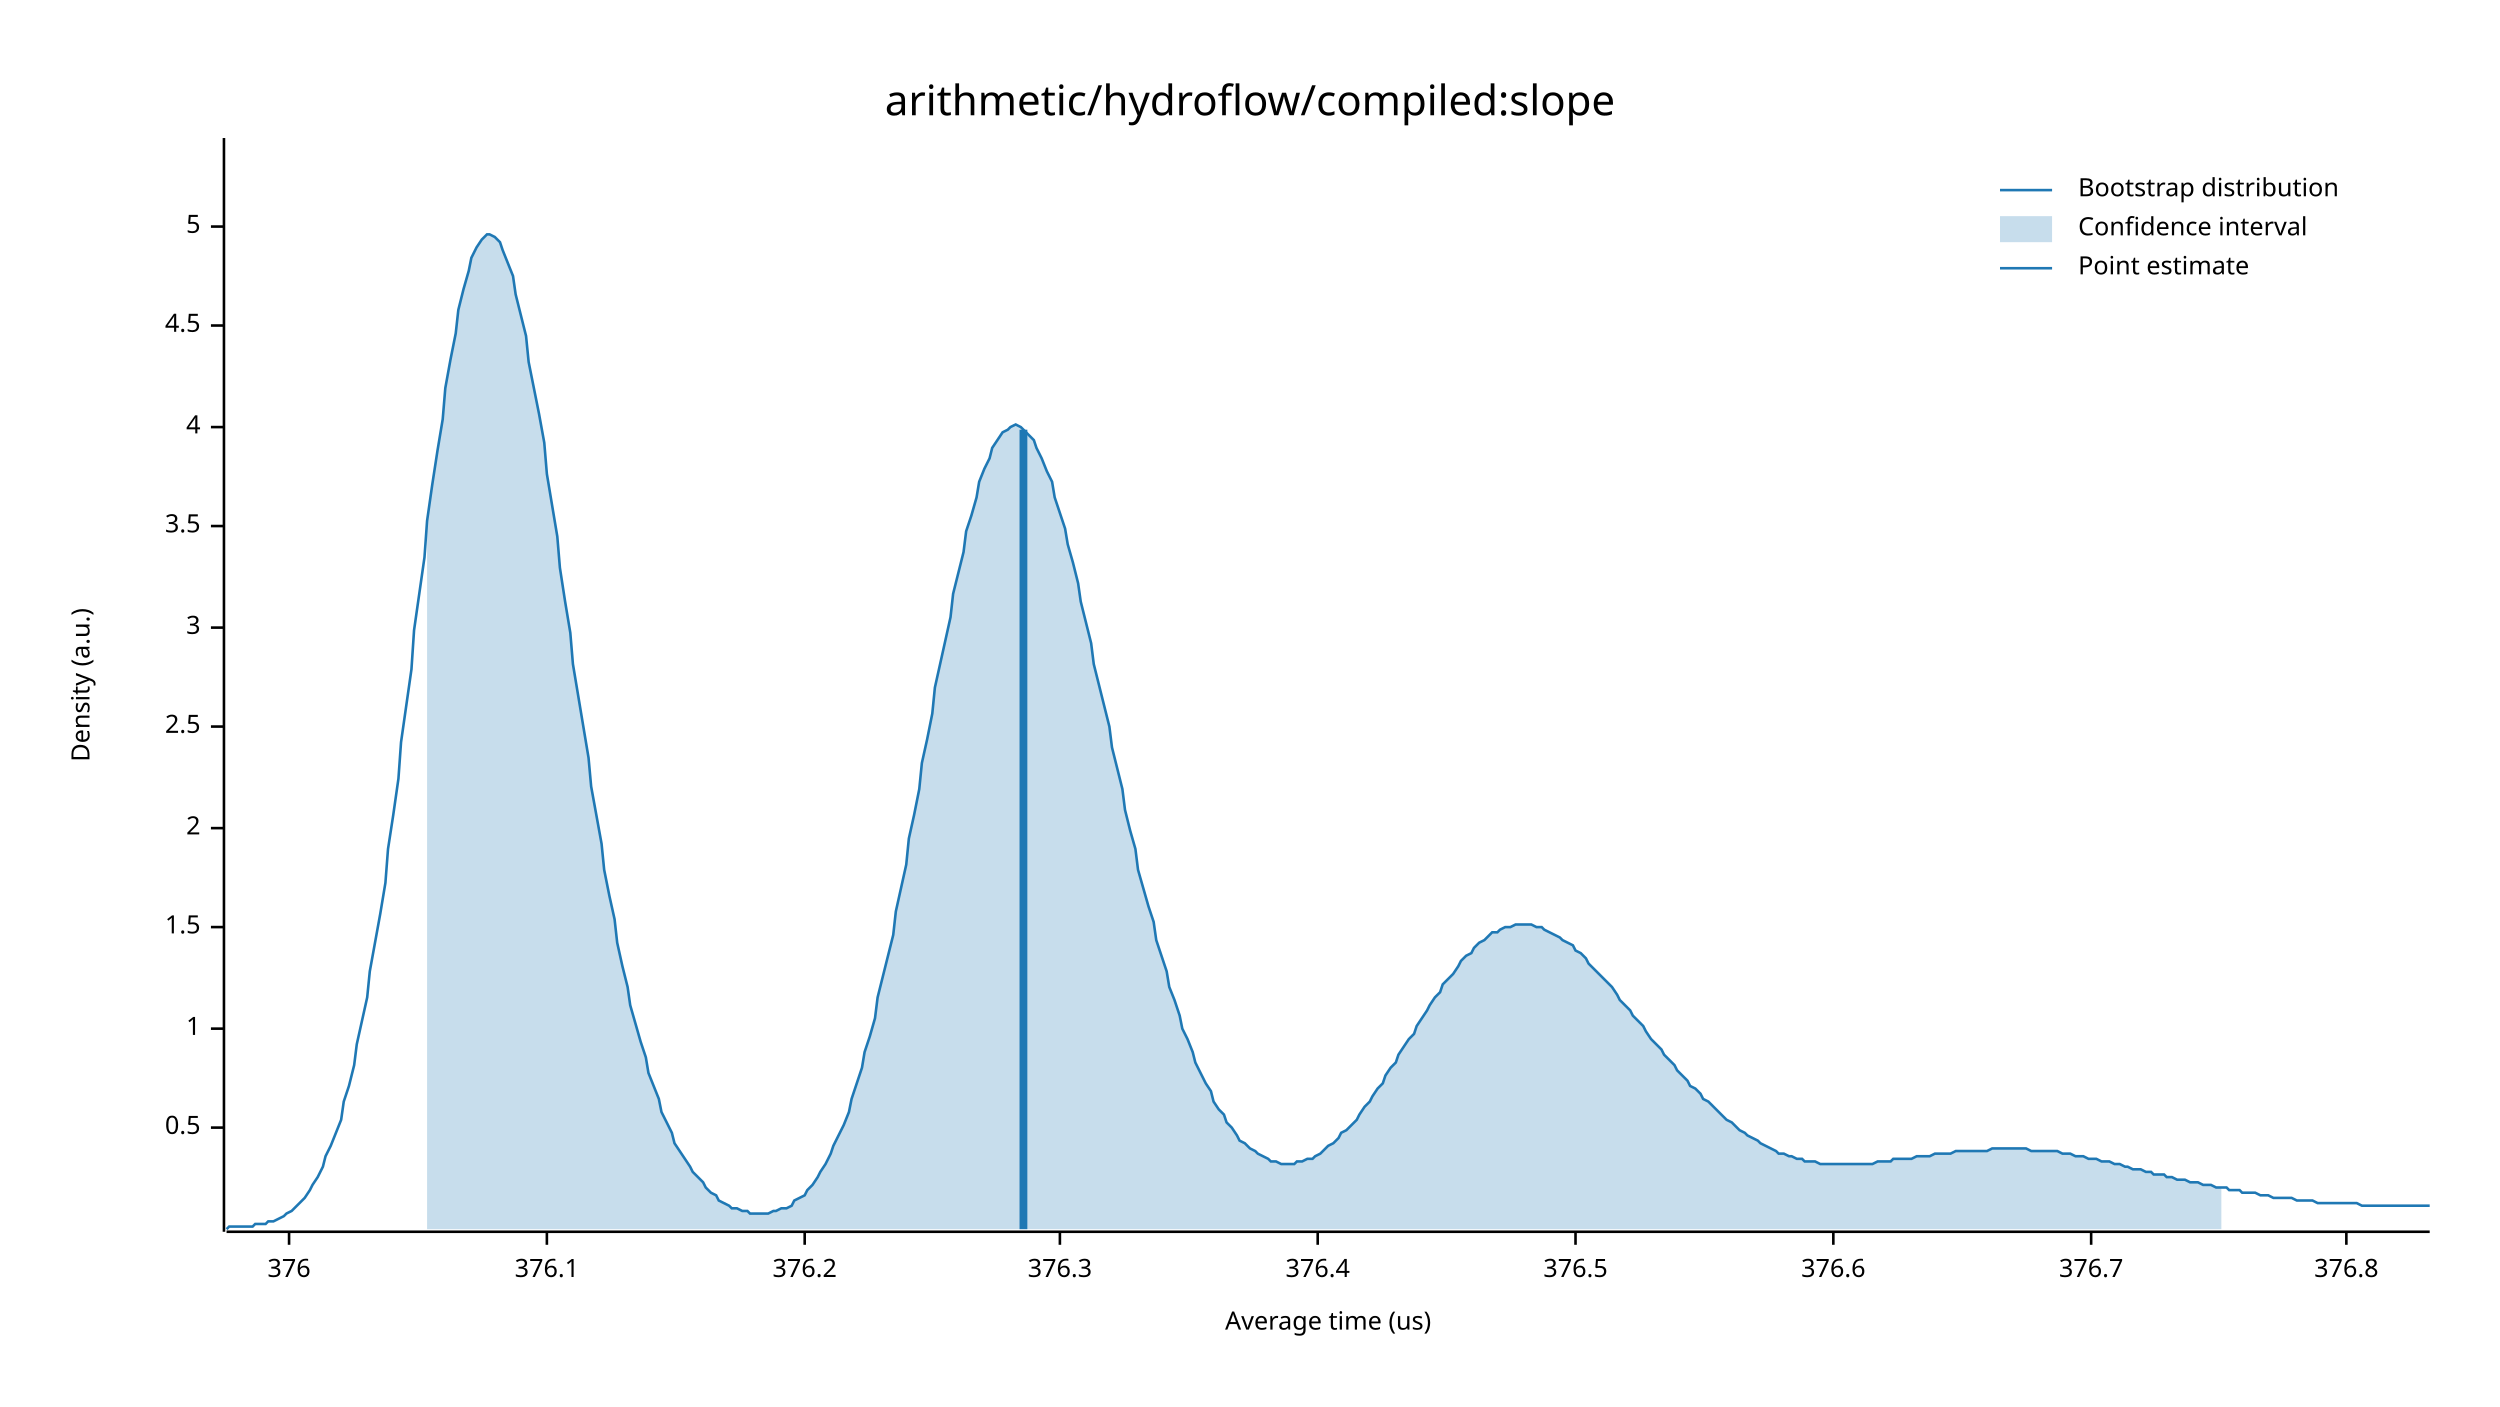
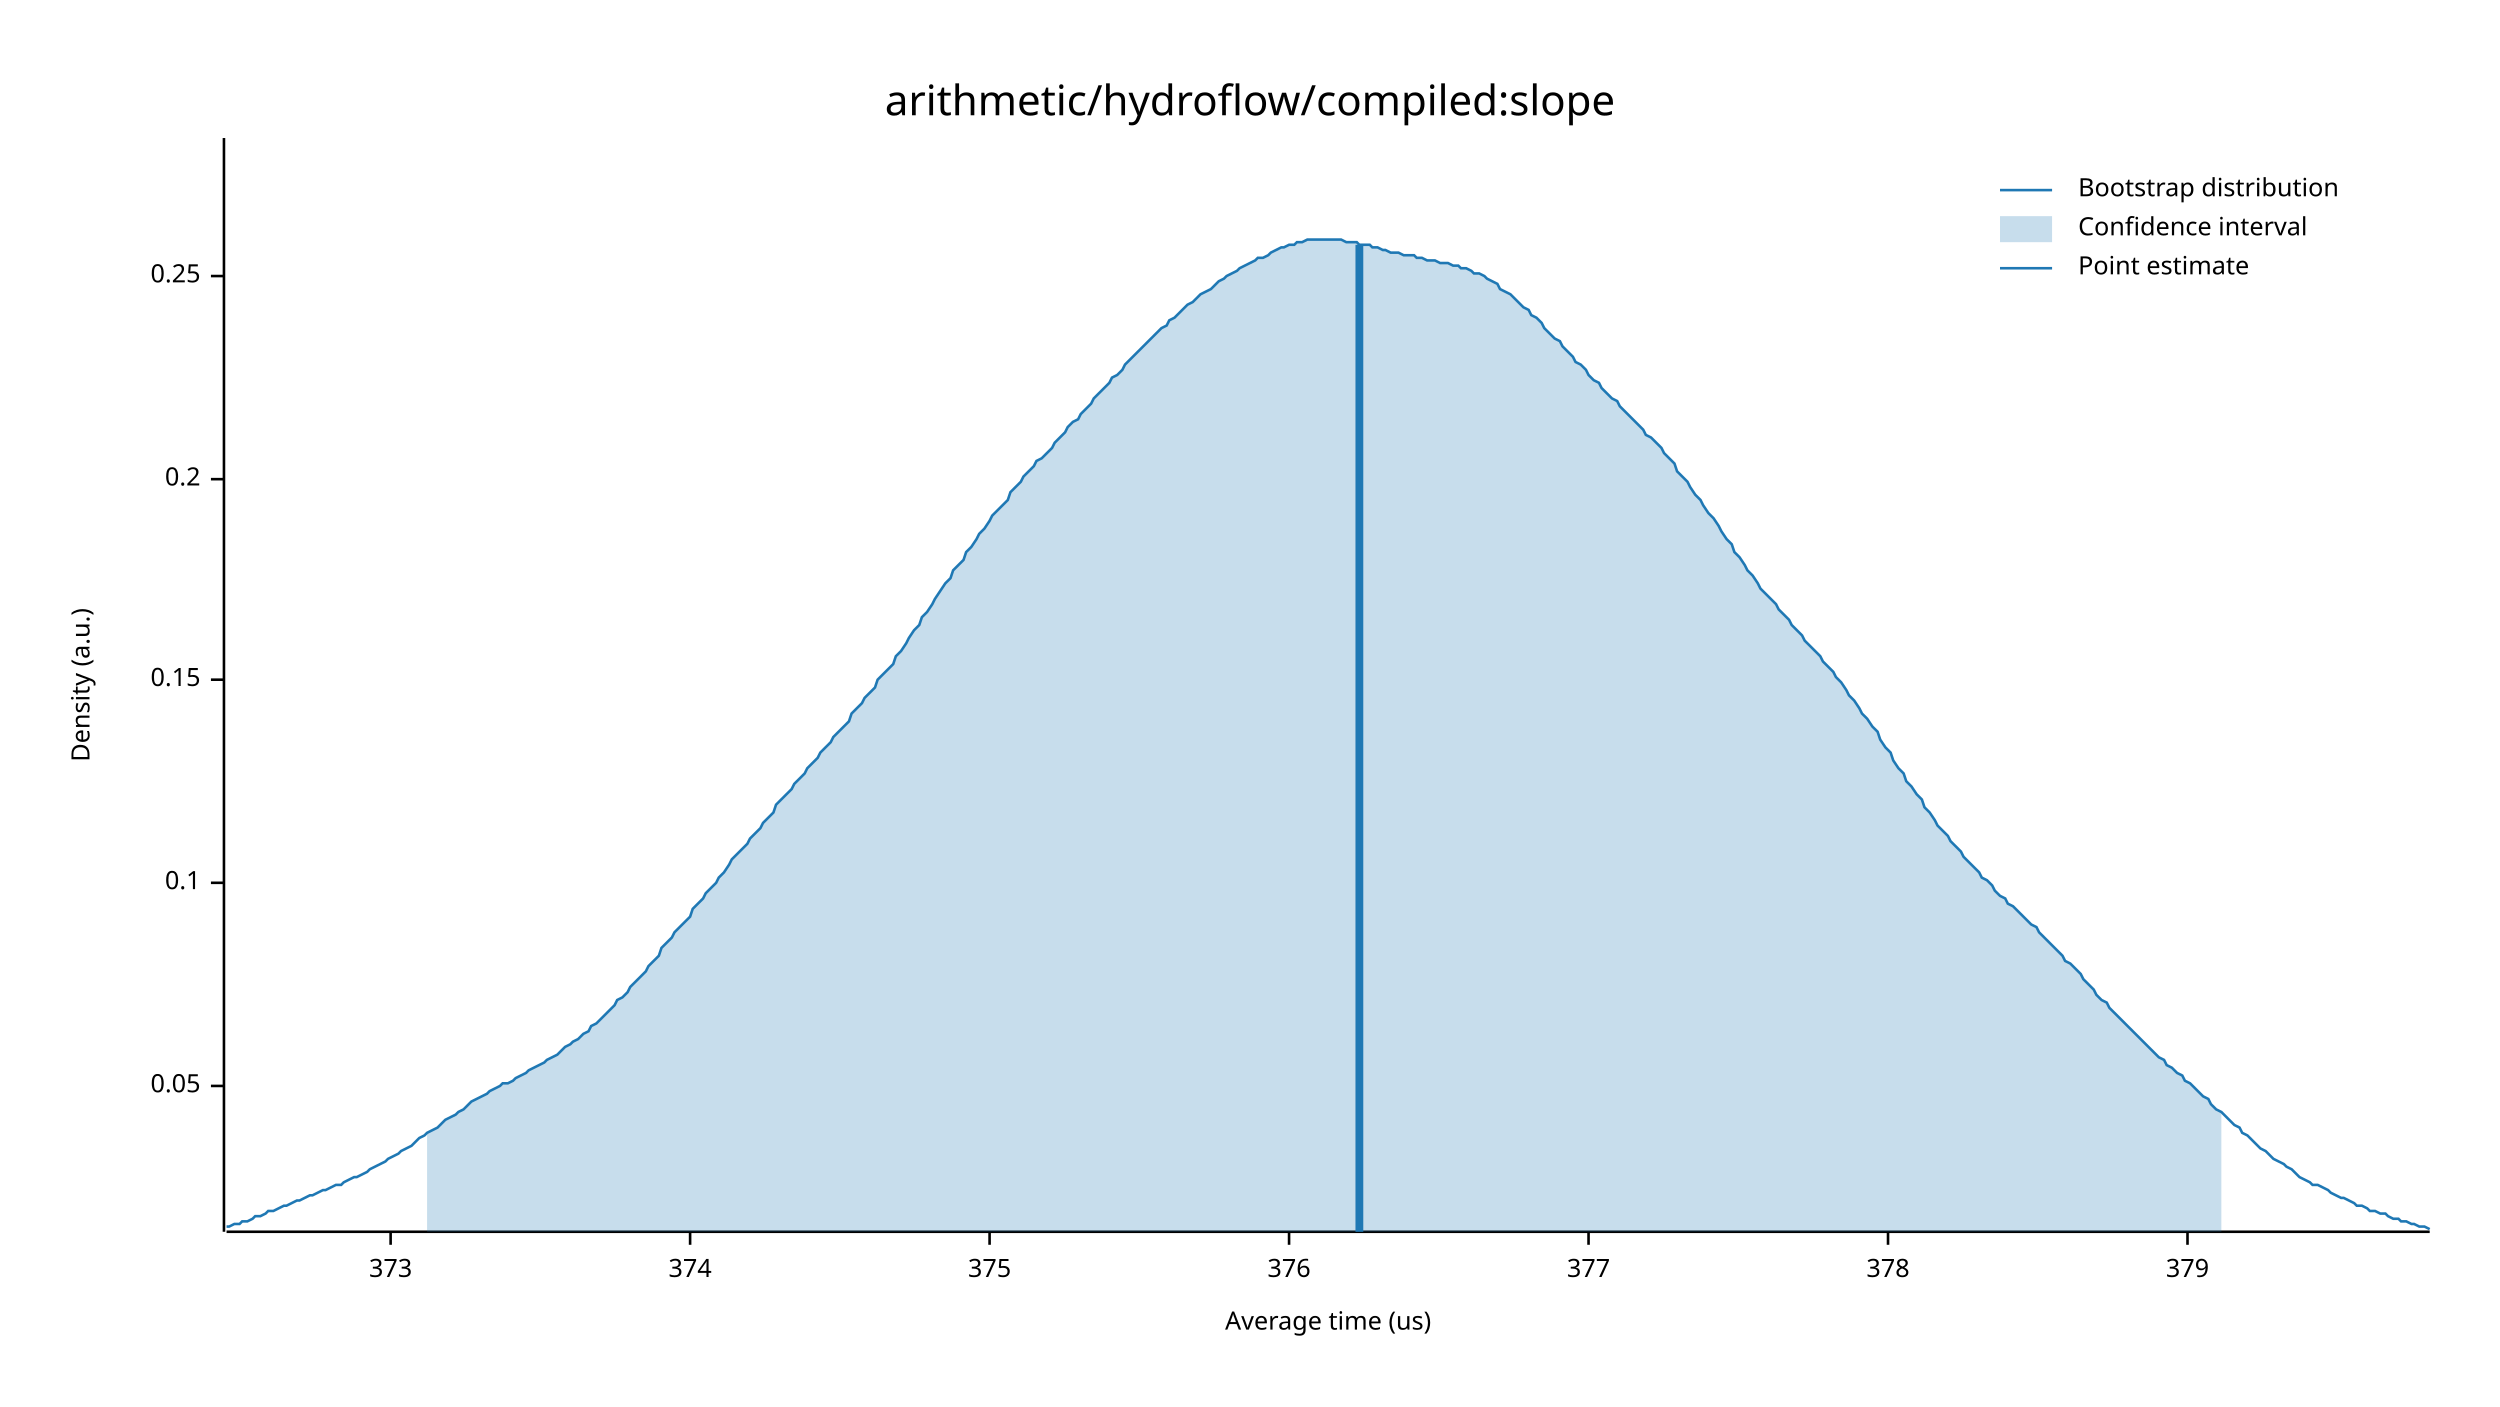
<svg xmlns="http://www.w3.org/2000/svg" width="960" height="540" viewBox="0 0 960 540">
  <text x="480" y="32" dy="0.76em" text-anchor="middle" font-family="sans-serif" font-size="16.129" opacity="1" fill="#000000">
arithmetic/hydroflow/compiled:slope
</text>
  <text x="27" y="263" dy="0.76em" text-anchor="middle" font-family="sans-serif" font-size="9.677" opacity="1" fill="#000000" transform="rotate(270, 27, 263)">
Density (a.u.)
</text>
  <text x="510" y="513" dy="-0.5ex" text-anchor="middle" font-family="sans-serif" font-size="9.677" opacity="1" fill="#000000">
Average time (us)
</text>
  <polyline fill="none" opacity="1" stroke="#000000" stroke-width="1" points="86,53 86,473 " />
-   <text x="77" y="433" dy="0.5ex" text-anchor="end" font-family="sans-serif" font-size="9.677" opacity="1" fill="#000000">
- 0.5
+   <text x="77" y="417" dy="0.5ex" text-anchor="end" font-family="sans-serif" font-size="9.677" opacity="1" fill="#000000">
+ 0.05
</text>
-   <polyline fill="none" opacity="1" stroke="#000000" stroke-width="1" points="81,433 86,433 " />
-   <text x="77" y="395" dy="0.5ex" text-anchor="end" font-family="sans-serif" font-size="9.677" opacity="1" fill="#000000">
- 1
+   <polyline fill="none" opacity="1" stroke="#000000" stroke-width="1" points="81,417 86,417 " />
+   <text x="77" y="339" dy="0.5ex" text-anchor="end" font-family="sans-serif" font-size="9.677" opacity="1" fill="#000000">
+ 0.1
</text>
-   <polyline fill="none" opacity="1" stroke="#000000" stroke-width="1" points="81,395 86,395 " />
-   <text x="77" y="356" dy="0.5ex" text-anchor="end" font-family="sans-serif" font-size="9.677" opacity="1" fill="#000000">
- 1.5
+   <polyline fill="none" opacity="1" stroke="#000000" stroke-width="1" points="81,339 86,339 " />
+   <text x="77" y="261" dy="0.5ex" text-anchor="end" font-family="sans-serif" font-size="9.677" opacity="1" fill="#000000">
+ 0.15
</text>
-   <polyline fill="none" opacity="1" stroke="#000000" stroke-width="1" points="81,356 86,356 " />
-   <text x="77" y="318" dy="0.5ex" text-anchor="end" font-family="sans-serif" font-size="9.677" opacity="1" fill="#000000">
- 2
+   <polyline fill="none" opacity="1" stroke="#000000" stroke-width="1" points="81,261 86,261 " />
+   <text x="77" y="184" dy="0.5ex" text-anchor="end" font-family="sans-serif" font-size="9.677" opacity="1" fill="#000000">
+ 0.2
</text>
-   <polyline fill="none" opacity="1" stroke="#000000" stroke-width="1" points="81,318 86,318 " />
-   <text x="77" y="279" dy="0.5ex" text-anchor="end" font-family="sans-serif" font-size="9.677" opacity="1" fill="#000000">
- 2.5
+   <polyline fill="none" opacity="1" stroke="#000000" stroke-width="1" points="81,184 86,184 " />
+   <text x="77" y="106" dy="0.5ex" text-anchor="end" font-family="sans-serif" font-size="9.677" opacity="1" fill="#000000">
+ 0.25
</text>
-   <polyline fill="none" opacity="1" stroke="#000000" stroke-width="1" points="81,279 86,279 " />
-   <text x="77" y="241" dy="0.5ex" text-anchor="end" font-family="sans-serif" font-size="9.677" opacity="1" fill="#000000">
- 3
+   <polyline fill="none" opacity="1" stroke="#000000" stroke-width="1" points="81,106 86,106 " />
+   <polyline fill="none" opacity="1" stroke="#000000" stroke-width="1" points="87,473 933,473 " />
+   <text x="150" y="483" dy="0.76em" text-anchor="middle" font-family="sans-serif" font-size="9.677" opacity="1" fill="#000000">
+ 373
</text>
-   <polyline fill="none" opacity="1" stroke="#000000" stroke-width="1" points="81,241 86,241 " />
-   <text x="77" y="202" dy="0.5ex" text-anchor="end" font-family="sans-serif" font-size="9.677" opacity="1" fill="#000000">
- 3.5
+   <polyline fill="none" opacity="1" stroke="#000000" stroke-width="1" points="150,473 150,478 " />
+   <text x="265" y="483" dy="0.76em" text-anchor="middle" font-family="sans-serif" font-size="9.677" opacity="1" fill="#000000">
+ 374
</text>
-   <polyline fill="none" opacity="1" stroke="#000000" stroke-width="1" points="81,202 86,202 " />
-   <text x="77" y="164" dy="0.5ex" text-anchor="end" font-family="sans-serif" font-size="9.677" opacity="1" fill="#000000">
- 4
+   <polyline fill="none" opacity="1" stroke="#000000" stroke-width="1" points="265,473 265,478 " />
+   <text x="380" y="483" dy="0.76em" text-anchor="middle" font-family="sans-serif" font-size="9.677" opacity="1" fill="#000000">
+ 375
</text>
-   <polyline fill="none" opacity="1" stroke="#000000" stroke-width="1" points="81,164 86,164 " />
-   <text x="77" y="125" dy="0.5ex" text-anchor="end" font-family="sans-serif" font-size="9.677" opacity="1" fill="#000000">
- 4.5
- </text>
-   <polyline fill="none" opacity="1" stroke="#000000" stroke-width="1" points="81,125 86,125 " />
-   <text x="77" y="87" dy="0.5ex" text-anchor="end" font-family="sans-serif" font-size="9.677" opacity="1" fill="#000000">
- 5
- </text>
-   <polyline fill="none" opacity="1" stroke="#000000" stroke-width="1" points="81,87 86,87 " />
-   <polyline fill="none" opacity="1" stroke="#000000" stroke-width="1" points="87,473 933,473 " />
-   <text x="111" y="483" dy="0.76em" text-anchor="middle" font-family="sans-serif" font-size="9.677" opacity="1" fill="#000000">
+   <polyline fill="none" opacity="1" stroke="#000000" stroke-width="1" points="380,473 380,478 " />
+   <text x="495" y="483" dy="0.76em" text-anchor="middle" font-family="sans-serif" font-size="9.677" opacity="1" fill="#000000">
376
</text>
-   <polyline fill="none" opacity="1" stroke="#000000" stroke-width="1" points="111,473 111,478 " />
-   <text x="210" y="483" dy="0.76em" text-anchor="middle" font-family="sans-serif" font-size="9.677" opacity="1" fill="#000000">
- 376.1
+   <polyline fill="none" opacity="1" stroke="#000000" stroke-width="1" points="495,473 495,478 " />
+   <text x="610" y="483" dy="0.76em" text-anchor="middle" font-family="sans-serif" font-size="9.677" opacity="1" fill="#000000">
+ 377
</text>
-   <polyline fill="none" opacity="1" stroke="#000000" stroke-width="1" points="210,473 210,478 " />
-   <text x="309" y="483" dy="0.76em" text-anchor="middle" font-family="sans-serif" font-size="9.677" opacity="1" fill="#000000">
- 376.2
+   <polyline fill="none" opacity="1" stroke="#000000" stroke-width="1" points="610,473 610,478 " />
+   <text x="725" y="483" dy="0.76em" text-anchor="middle" font-family="sans-serif" font-size="9.677" opacity="1" fill="#000000">
+ 378
</text>
-   <polyline fill="none" opacity="1" stroke="#000000" stroke-width="1" points="309,473 309,478 " />
-   <text x="407" y="483" dy="0.76em" text-anchor="middle" font-family="sans-serif" font-size="9.677" opacity="1" fill="#000000">
- 376.3
+   <polyline fill="none" opacity="1" stroke="#000000" stroke-width="1" points="725,473 725,478 " />
+   <text x="840" y="483" dy="0.76em" text-anchor="middle" font-family="sans-serif" font-size="9.677" opacity="1" fill="#000000">
+ 379
</text>
-   <polyline fill="none" opacity="1" stroke="#000000" stroke-width="1" points="407,473 407,478 " />
-   <text x="506" y="483" dy="0.76em" text-anchor="middle" font-family="sans-serif" font-size="9.677" opacity="1" fill="#000000">
- 376.4
- </text>
-   <polyline fill="none" opacity="1" stroke="#000000" stroke-width="1" points="506,473 506,478 " />
-   <text x="605" y="483" dy="0.76em" text-anchor="middle" font-family="sans-serif" font-size="9.677" opacity="1" fill="#000000">
- 376.5
- </text>
-   <polyline fill="none" opacity="1" stroke="#000000" stroke-width="1" points="605,473 605,478 " />
-   <text x="704" y="483" dy="0.76em" text-anchor="middle" font-family="sans-serif" font-size="9.677" opacity="1" fill="#000000">
- 376.6
- </text>
-   <polyline fill="none" opacity="1" stroke="#000000" stroke-width="1" points="704,473 704,478 " />
-   <text x="803" y="483" dy="0.76em" text-anchor="middle" font-family="sans-serif" font-size="9.677" opacity="1" fill="#000000">
- 376.7
- </text>
-   <polyline fill="none" opacity="1" stroke="#000000" stroke-width="1" points="803,473 803,478 " />
-   <text x="901" y="483" dy="0.76em" text-anchor="middle" font-family="sans-serif" font-size="9.677" opacity="1" fill="#000000">
- 376.8
- </text>
-   <polyline fill="none" opacity="1" stroke="#000000" stroke-width="1" points="901,473 901,478 " />
-   <polyline fill="none" opacity="1" stroke="#1F78B4" stroke-width="1" points="87,472 88,471 90,471 92,471 93,471 95,471 97,471 98,470 100,470 102,470 103,469 105,469 107,468 109,467 110,466 112,465 114,463 115,462 117,460 119,457 120,455 122,452 124,448 125,444 127,440 129,435 131,430 132,423 134,417 136,409 137,401 139,392 141,383 142,373 144,362 146,351 148,339 149,326 151,313 153,299 154,285 156,271 158,257 159,242 161,228 163,214 164,200 166,186 168,173 170,161 171,149 173,138 175,128 176,119 178,111 180,104 181,99 183,95 185,92 187,90 188,90 190,91 192,93 193,96 195,101 197,106 198,113 200,121 202,129 203,139 205,149 207,159 209,170 210,182 212,194 214,206 215,218 217,231 219,243 220,255 222,267 224,279 226,291 227,302 229,313 231,324 232,334 234,344 236,353 237,362 239,371 241,379 242,386 244,393 246,400 248,406 249,412 251,417 253,422 254,427 256,431 258,435 259,439 261,442 263,445 265,448 266,450 268,452 270,454 271,456 273,458 275,459 276,461 278,462 280,463 281,464 283,464 285,465 287,465 288,466 290,466 292,466 293,466 295,466 297,465 298,465 300,464 302,464 304,463 305,461 307,460 309,459 310,457 312,455 314,452 315,450 317,447 319,443 320,440 322,436 324,432 326,427 327,422 329,416 331,410 332,404 334,398 336,391 337,383 339,375 341,367 343,359 344,350 346,341 348,332 349,322 351,313 353,303 354,293 356,284 358,274 359,264 361,255 363,246 365,237 366,228 368,220 370,212 371,204 373,198 375,191 376,185 378,180 380,176 381,172 383,169 385,166 387,165 388,164 390,163 392,164 393,165 395,167 397,169 398,172 400,176 402,181 404,185 405,191 407,197 409,203 410,209 412,216 414,224 415,231 417,239 419,247 420,255 422,263 424,271 426,279 427,287 429,295 431,303 432,311 434,319 436,326 437,334 439,341 441,348 443,354 444,361 446,367 448,373 449,379 451,384 453,390 454,395 456,399 458,404 459,408 461,412 463,416 465,419 466,423 468,426 470,428 471,431 473,433 475,436 476,438 478,439 480,441 482,442 483,443 485,444 487,445 488,446 490,446 492,447 493,447 495,447 497,447 498,446 500,446 502,445 504,445 505,444 507,443 509,441 510,440 512,439 514,437 515,435 517,434 519,432 521,430 522,428 524,425 526,423 527,421 529,418 531,416 532,413 534,410 536,408 537,405 539,402 541,399 543,397 544,394 546,391 548,388 549,386 551,383 553,381 554,378 556,376 558,374 560,371 561,369 563,367 565,366 566,364 568,362 570,361 571,360 573,358 575,358 576,357 578,356 580,356 582,355 583,355 585,355 587,355 588,355 590,356 592,356 593,357 595,358 597,359 599,360 600,361 602,362 604,363 605,365 607,366 609,368 610,370 612,372 614,374 615,375 617,377 619,379 621,382 622,384 624,386 626,388 627,390 629,392 631,394 632,396 634,399 636,401 638,403 639,405 641,407 643,409 644,411 646,413 648,415 649,417 651,418 653,420 654,422 656,423 658,425 660,427 661,428 663,430 665,431 666,432 668,434 670,435 671,436 673,437 675,438 676,439 678,440 680,441 682,442 683,443 685,443 687,444 688,444 690,445 692,445 693,446 695,446 697,446 699,447 700,447 702,447 704,447 705,447 707,447 709,447 710,447 712,447 714,447 715,447 717,447 719,447 721,446 722,446 724,446 726,446 727,445 729,445 731,445 732,445 734,445 736,444 738,444 739,444 741,444 743,443 744,443 746,443 748,443 749,443 751,442 753,442 754,442 756,442 758,442 760,442 761,442 763,442 765,441 766,441 768,441 770,441 771,441 773,441 775,441 777,441 778,441 780,442 782,442 783,442 785,442 787,442 788,442 790,442 792,443 793,443 795,443 797,444 799,444 800,444 802,445 804,445 805,445 807,446 809,446 810,446 812,447 814,447 816,448 817,448 819,449 821,449 822,449 824,450 826,450 827,451 829,451 831,451 832,452 834,452 836,453 838,453 839,453 841,454 843,454 844,454 846,455 848,455 849,455 851,456 853,456 855,456 856,457 858,457 860,457 861,458 863,458 865,458 866,458 868,459 870,459 871,459 873,460 875,460 877,460 878,460 880,460 882,461 883,461 885,461 887,461 888,461 890,462 892,462 894,462 895,462 897,462 899,462 900,462 902,462 904,462 905,462 907,463 909,463 910,463 912,463 914,463 916,463 917,463 919,463 921,463 922,463 924,463 926,463 927,463 929,463 931,463 933,463 " />
-   <polygon opacity="0.25" fill="#1F78B4" points="164,200 166,186 168,173 170,161 171,149 173,138 175,128 176,119 178,111 180,104 181,99 183,95 185,92 187,90 188,90 190,91 192,93 193,96 195,101 197,106 198,113 200,121 202,129 203,139 205,149 207,159 209,170 210,182 212,194 214,206 215,218 217,231 219,243 220,255 222,267 224,279 226,291 227,302 229,313 231,324 232,334 234,344 236,353 237,362 239,371 241,379 242,386 244,393 246,400 248,406 249,412 251,417 253,422 254,427 256,431 258,435 259,439 261,442 263,445 265,448 266,450 268,452 270,454 271,456 273,458 275,459 276,461 278,462 280,463 281,464 283,464 285,465 287,465 288,466 290,466 292,466 293,466 295,466 297,465 298,465 300,464 302,464 304,463 305,461 307,460 309,459 310,457 312,455 314,452 315,450 317,447 319,443 320,440 322,436 324,432 326,427 327,422 329,416 331,410 332,404 334,398 336,391 337,383 339,375 341,367 343,359 344,350 346,341 348,332 349,322 351,313 353,303 354,293 356,284 358,274 359,264 361,255 363,246 365,237 366,228 368,220 370,212 371,204 373,198 375,191 376,185 378,180 380,176 381,172 383,169 385,166 387,165 388,164 390,163 392,164 393,165 395,167 397,169 398,172 400,176 402,181 404,185 405,191 407,197 409,203 410,209 412,216 414,224 415,231 417,239 419,247 420,255 422,263 424,271 426,279 427,287 429,295 431,303 432,311 434,319 436,326 437,334 439,341 441,348 443,354 444,361 446,367 448,373 449,379 451,384 453,390 454,395 456,399 458,404 459,408 461,412 463,416 465,419 466,423 468,426 470,428 471,431 473,433 475,436 476,438 478,439 480,441 482,442 483,443 485,444 487,445 488,446 490,446 492,447 493,447 495,447 497,447 498,446 500,446 502,445 504,445 505,444 507,443 509,441 510,440 512,439 514,437 515,435 517,434 519,432 521,430 522,428 524,425 526,423 527,421 529,418 531,416 532,413 534,410 536,408 537,405 539,402 541,399 543,397 544,394 546,391 548,388 549,386 551,383 553,381 554,378 556,376 558,374 560,371 561,369 563,367 565,366 566,364 568,362 570,361 571,360 573,358 575,358 576,357 578,356 580,356 582,355 583,355 585,355 587,355 588,355 590,356 592,356 593,357 595,358 597,359 599,360 600,361 602,362 604,363 605,365 607,366 609,368 610,370 612,372 614,374 615,375 617,377 619,379 621,382 622,384 624,386 626,388 627,390 629,392 631,394 632,396 634,399 636,401 638,403 639,405 641,407 643,409 644,411 646,413 648,415 649,417 651,418 653,420 654,422 656,423 658,425 660,427 661,428 663,430 665,431 666,432 668,434 670,435 671,436 673,437 675,438 676,439 678,440 680,441 682,442 683,443 685,443 687,444 688,444 690,445 692,445 693,446 695,446 697,446 699,447 700,447 702,447 704,447 705,447 707,447 709,447 710,447 712,447 714,447 715,447 717,447 719,447 721,446 722,446 724,446 726,446 727,445 729,445 731,445 732,445 734,445 736,444 738,444 739,444 741,444 743,443 744,443 746,443 748,443 749,443 751,442 753,442 754,442 756,442 758,442 760,442 761,442 763,442 765,441 766,441 768,441 770,441 771,441 773,441 775,441 777,441 778,441 780,442 782,442 783,442 785,442 787,442 788,442 790,442 792,443 793,443 795,443 797,444 799,444 800,444 802,445 804,445 805,445 807,446 809,446 810,446 812,447 814,447 816,448 817,448 819,449 821,449 822,449 824,450 826,450 827,451 829,451 831,451 832,452 834,452 836,453 838,453 839,453 841,454 843,454 844,454 846,455 848,455 849,455 851,456 853,456 853,472 164,472 " />
-   <polyline fill="none" opacity="1" stroke="#1F78B4" stroke-width="3" points="393,472 393,165 " />
+   <polyline fill="none" opacity="1" stroke="#000000" stroke-width="1" points="840,473 840,478 " />
+   <polyline fill="none" opacity="1" stroke="#1F78B4" stroke-width="1" points="87,471 88,471 90,470 92,470 93,469 95,469 97,468 98,467 100,467 102,466 103,465 105,465 107,464 109,463 110,463 112,462 114,461 115,461 117,460 119,459 120,459 122,458 124,457 125,457 127,456 129,455 131,455 132,454 134,453 136,452 137,452 139,451 141,450 142,449 144,448 146,447 148,446 149,445 151,444 153,443 154,442 156,441 158,440 159,439 161,437 163,436 164,435 166,434 168,433 170,431 171,430 173,429 175,428 176,427 178,426 180,424 181,423 183,422 185,421 187,420 188,419 190,418 192,417 193,416 195,416 197,415 198,414 200,413 202,412 203,411 205,410 207,409 209,408 210,407 212,406 214,405 215,404 217,402 219,401 220,400 222,399 224,397 226,396 227,394 229,393 231,391 232,390 234,388 236,386 237,384 239,383 241,381 242,379 244,377 246,375 248,373 249,371 251,369 253,367 254,364 256,362 258,360 259,358 261,356 263,354 265,352 266,349 268,347 270,345 271,343 273,341 275,339 276,337 278,335 280,332 281,330 283,328 285,326 287,324 288,322 290,320 292,318 293,316 295,314 297,312 298,309 300,307 302,305 304,303 305,301 307,299 309,297 310,295 312,293 314,291 315,289 317,287 319,285 320,283 322,281 324,279 326,277 327,274 329,272 331,270 332,268 334,266 336,264 337,261 339,259 341,257 343,255 344,252 346,250 348,247 349,245 351,242 353,240 354,237 356,235 358,232 359,230 361,227 363,224 365,222 366,219 368,217 370,215 371,212 373,210 375,207 376,205 378,203 380,200 381,198 383,196 385,194 387,192 388,189 390,187 392,185 393,183 395,181 397,179 398,177 400,176 402,174 404,172 405,170 407,168 409,166 410,164 412,162 414,161 415,159 417,157 419,155 420,153 422,151 424,149 426,147 427,145 429,144 431,142 432,140 434,138 436,136 437,135 439,133 441,131 443,129 444,128 446,126 448,125 449,123 451,122 453,120 454,119 456,117 458,116 459,115 461,113 463,112 465,111 466,110 468,108 470,107 471,106 473,105 475,104 476,103 478,102 480,101 482,100 483,99 485,99 487,98 488,97 490,96 492,95 493,95 495,94 497,94 498,93 500,93 502,92 504,92 505,92 507,92 509,92 510,92 512,92 514,92 515,92 517,93 519,93 521,93 522,94 524,94 526,94 527,95 529,95 531,96 532,96 534,97 536,97 537,97 539,98 541,98 543,98 544,99 546,99 548,100 549,100 551,100 553,101 554,101 556,101 558,102 560,102 561,103 563,103 565,104 566,105 568,105 570,106 571,107 573,108 575,109 576,111 578,112 580,113 582,115 583,116 585,118 587,119 588,121 590,122 592,124 593,126 595,128 597,130 599,131 600,133 602,135 604,137 605,139 607,140 609,142 610,144 612,146 614,147 615,149 617,151 619,153 621,154 622,156 624,158 626,160 627,161 629,163 631,165 632,167 634,168 636,170 638,172 639,174 641,176 643,178 644,181 646,183 648,185 649,187 651,190 653,192 654,194 656,197 658,199 660,202 661,204 663,207 665,209 666,212 668,214 670,217 671,219 673,221 675,224 676,226 678,228 680,230 682,232 683,234 685,236 687,238 688,240 690,242 692,244 693,246 695,248 697,250 699,252 700,254 702,256 704,258 705,260 707,262 709,265 710,267 712,269 714,272 715,274 717,276 719,279 721,281 722,284 724,287 726,289 727,292 729,295 731,297 732,300 734,302 736,305 738,307 739,310 741,312 743,315 744,317 746,319 748,321 749,323 751,325 753,327 754,329 756,331 758,333 760,335 761,337 763,338 765,340 766,342 768,344 770,345 771,347 773,348 775,350 777,352 778,353 780,355 782,356 783,358 785,360 787,362 788,363 790,365 792,367 793,369 795,370 797,372 799,374 800,376 802,378 804,380 805,382 807,384 809,385 810,387 812,389 814,391 816,393 817,394 819,396 821,398 822,399 824,401 826,403 827,404 829,406 831,407 832,409 834,410 836,412 838,413 839,415 841,416 843,418 844,419 846,421 848,422 849,424 851,426 853,427 855,429 856,430 858,432 860,433 861,435 863,436 865,438 866,439 868,441 870,442 871,443 873,445 875,446 877,447 878,448 880,449 882,451 883,452 885,453 887,454 888,455 890,455 892,456 894,457 895,458 897,459 899,460 900,460 902,461 904,462 905,463 907,463 909,464 910,465 912,465 914,466 916,466 917,467 919,468 921,468 922,469 924,469 926,470 927,470 929,471 931,471 933,472 " />
+   <polygon opacity="0.25" fill="#1F78B4" points="164,435 166,434 168,433 170,431 171,430 173,429 175,428 176,427 178,426 180,424 181,423 183,422 185,421 187,420 188,419 190,418 192,417 193,416 195,416 197,415 198,414 200,413 202,412 203,411 205,410 207,409 209,408 210,407 212,406 214,405 215,404 217,402 219,401 220,400 222,399 224,397 226,396 227,394 229,393 231,391 232,390 234,388 236,386 237,384 239,383 241,381 242,379 244,377 246,375 248,373 249,371 251,369 253,367 254,364 256,362 258,360 259,358 261,356 263,354 265,352 266,349 268,347 270,345 271,343 273,341 275,339 276,337 278,335 280,332 281,330 283,328 285,326 287,324 288,322 290,320 292,318 293,316 295,314 297,312 298,309 300,307 302,305 304,303 305,301 307,299 309,297 310,295 312,293 314,291 315,289 317,287 319,285 320,283 322,281 324,279 326,277 327,274 329,272 331,270 332,268 334,266 336,264 337,261 339,259 341,257 343,255 344,252 346,250 348,247 349,245 351,242 353,240 354,237 356,235 358,232 359,230 361,227 363,224 365,222 366,219 368,217 370,215 371,212 373,210 375,207 376,205 378,203 380,200 381,198 383,196 385,194 387,192 388,189 390,187 392,185 393,183 395,181 397,179 398,177 400,176 402,174 404,172 405,170 407,168 409,166 410,164 412,162 414,161 415,159 417,157 419,155 420,153 422,151 424,149 426,147 427,145 429,144 431,142 432,140 434,138 436,136 437,135 439,133 441,131 443,129 444,128 446,126 448,125 449,123 451,122 453,120 454,119 456,117 458,116 459,115 461,113 463,112 465,111 466,110 468,108 470,107 471,106 473,105 475,104 476,103 478,102 480,101 482,100 483,99 485,99 487,98 488,97 490,96 492,95 493,95 495,94 497,94 498,93 500,93 502,92 504,92 505,92 507,92 509,92 510,92 512,92 514,92 515,92 517,93 519,93 521,93 522,94 524,94 526,94 527,95 529,95 531,96 532,96 534,97 536,97 537,97 539,98 541,98 543,98 544,99 546,99 548,100 549,100 551,100 553,101 554,101 556,101 558,102 560,102 561,103 563,103 565,104 566,105 568,105 570,106 571,107 573,108 575,109 576,111 578,112 580,113 582,115 583,116 585,118 587,119 588,121 590,122 592,124 593,126 595,128 597,130 599,131 600,133 602,135 604,137 605,139 607,140 609,142 610,144 612,146 614,147 615,149 617,151 619,153 621,154 622,156 624,158 626,160 627,161 629,163 631,165 632,167 634,168 636,170 638,172 639,174 641,176 643,178 644,181 646,183 648,185 649,187 651,190 653,192 654,194 656,197 658,199 660,202 661,204 663,207 665,209 666,212 668,214 670,217 671,219 673,221 675,224 676,226 678,228 680,230 682,232 683,234 685,236 687,238 688,240 690,242 692,244 693,246 695,248 697,250 699,252 700,254 702,256 704,258 705,260 707,262 709,265 710,267 712,269 714,272 715,274 717,276 719,279 721,281 722,284 724,287 726,289 727,292 729,295 731,297 732,300 734,302 736,305 738,307 739,310 741,312 743,315 744,317 746,319 748,321 749,323 751,325 753,327 754,329 756,331 758,333 760,335 761,337 763,338 765,340 766,342 768,344 770,345 771,347 773,348 775,350 777,352 778,353 780,355 782,356 783,358 785,360 787,362 788,363 790,365 792,367 793,369 795,370 797,372 799,374 800,376 802,378 804,380 805,382 807,384 809,385 810,387 812,389 814,391 816,393 817,394 819,396 821,398 822,399 824,401 826,403 827,404 829,406 831,407 832,409 834,410 836,412 838,413 839,415 841,416 843,418 844,419 846,421 848,422 849,424 851,426 853,427 853,473 164,473 " />
+   <polyline fill="none" opacity="1" stroke="#1F78B4" stroke-width="3" points="522,473 522,94 " />
  <text x="798" y="68" dy="0.76em" text-anchor="start" font-family="sans-serif" font-size="9.677" opacity="1" fill="#000000">
Bootstrap distribution
</text>
  <text x="798" y="83" dy="0.76em" text-anchor="start" font-family="sans-serif" font-size="9.677" opacity="1" fill="#000000">
Confidence interval
</text>
  <text x="798" y="98" dy="0.76em" text-anchor="start" font-family="sans-serif" font-size="9.677" opacity="1" fill="#000000">
Point estimate
</text>
  <polyline fill="none" opacity="1" stroke="#1F78B4" stroke-width="1" points="768,73 788,73 " />
  <rect x="768" y="83" width="20" height="10" opacity="0.25" fill="#1F78B4" stroke="none" />
  <polyline fill="none" opacity="1" stroke="#1F78B4" stroke-width="1" points="768,103 788,103 " />
</svg>
